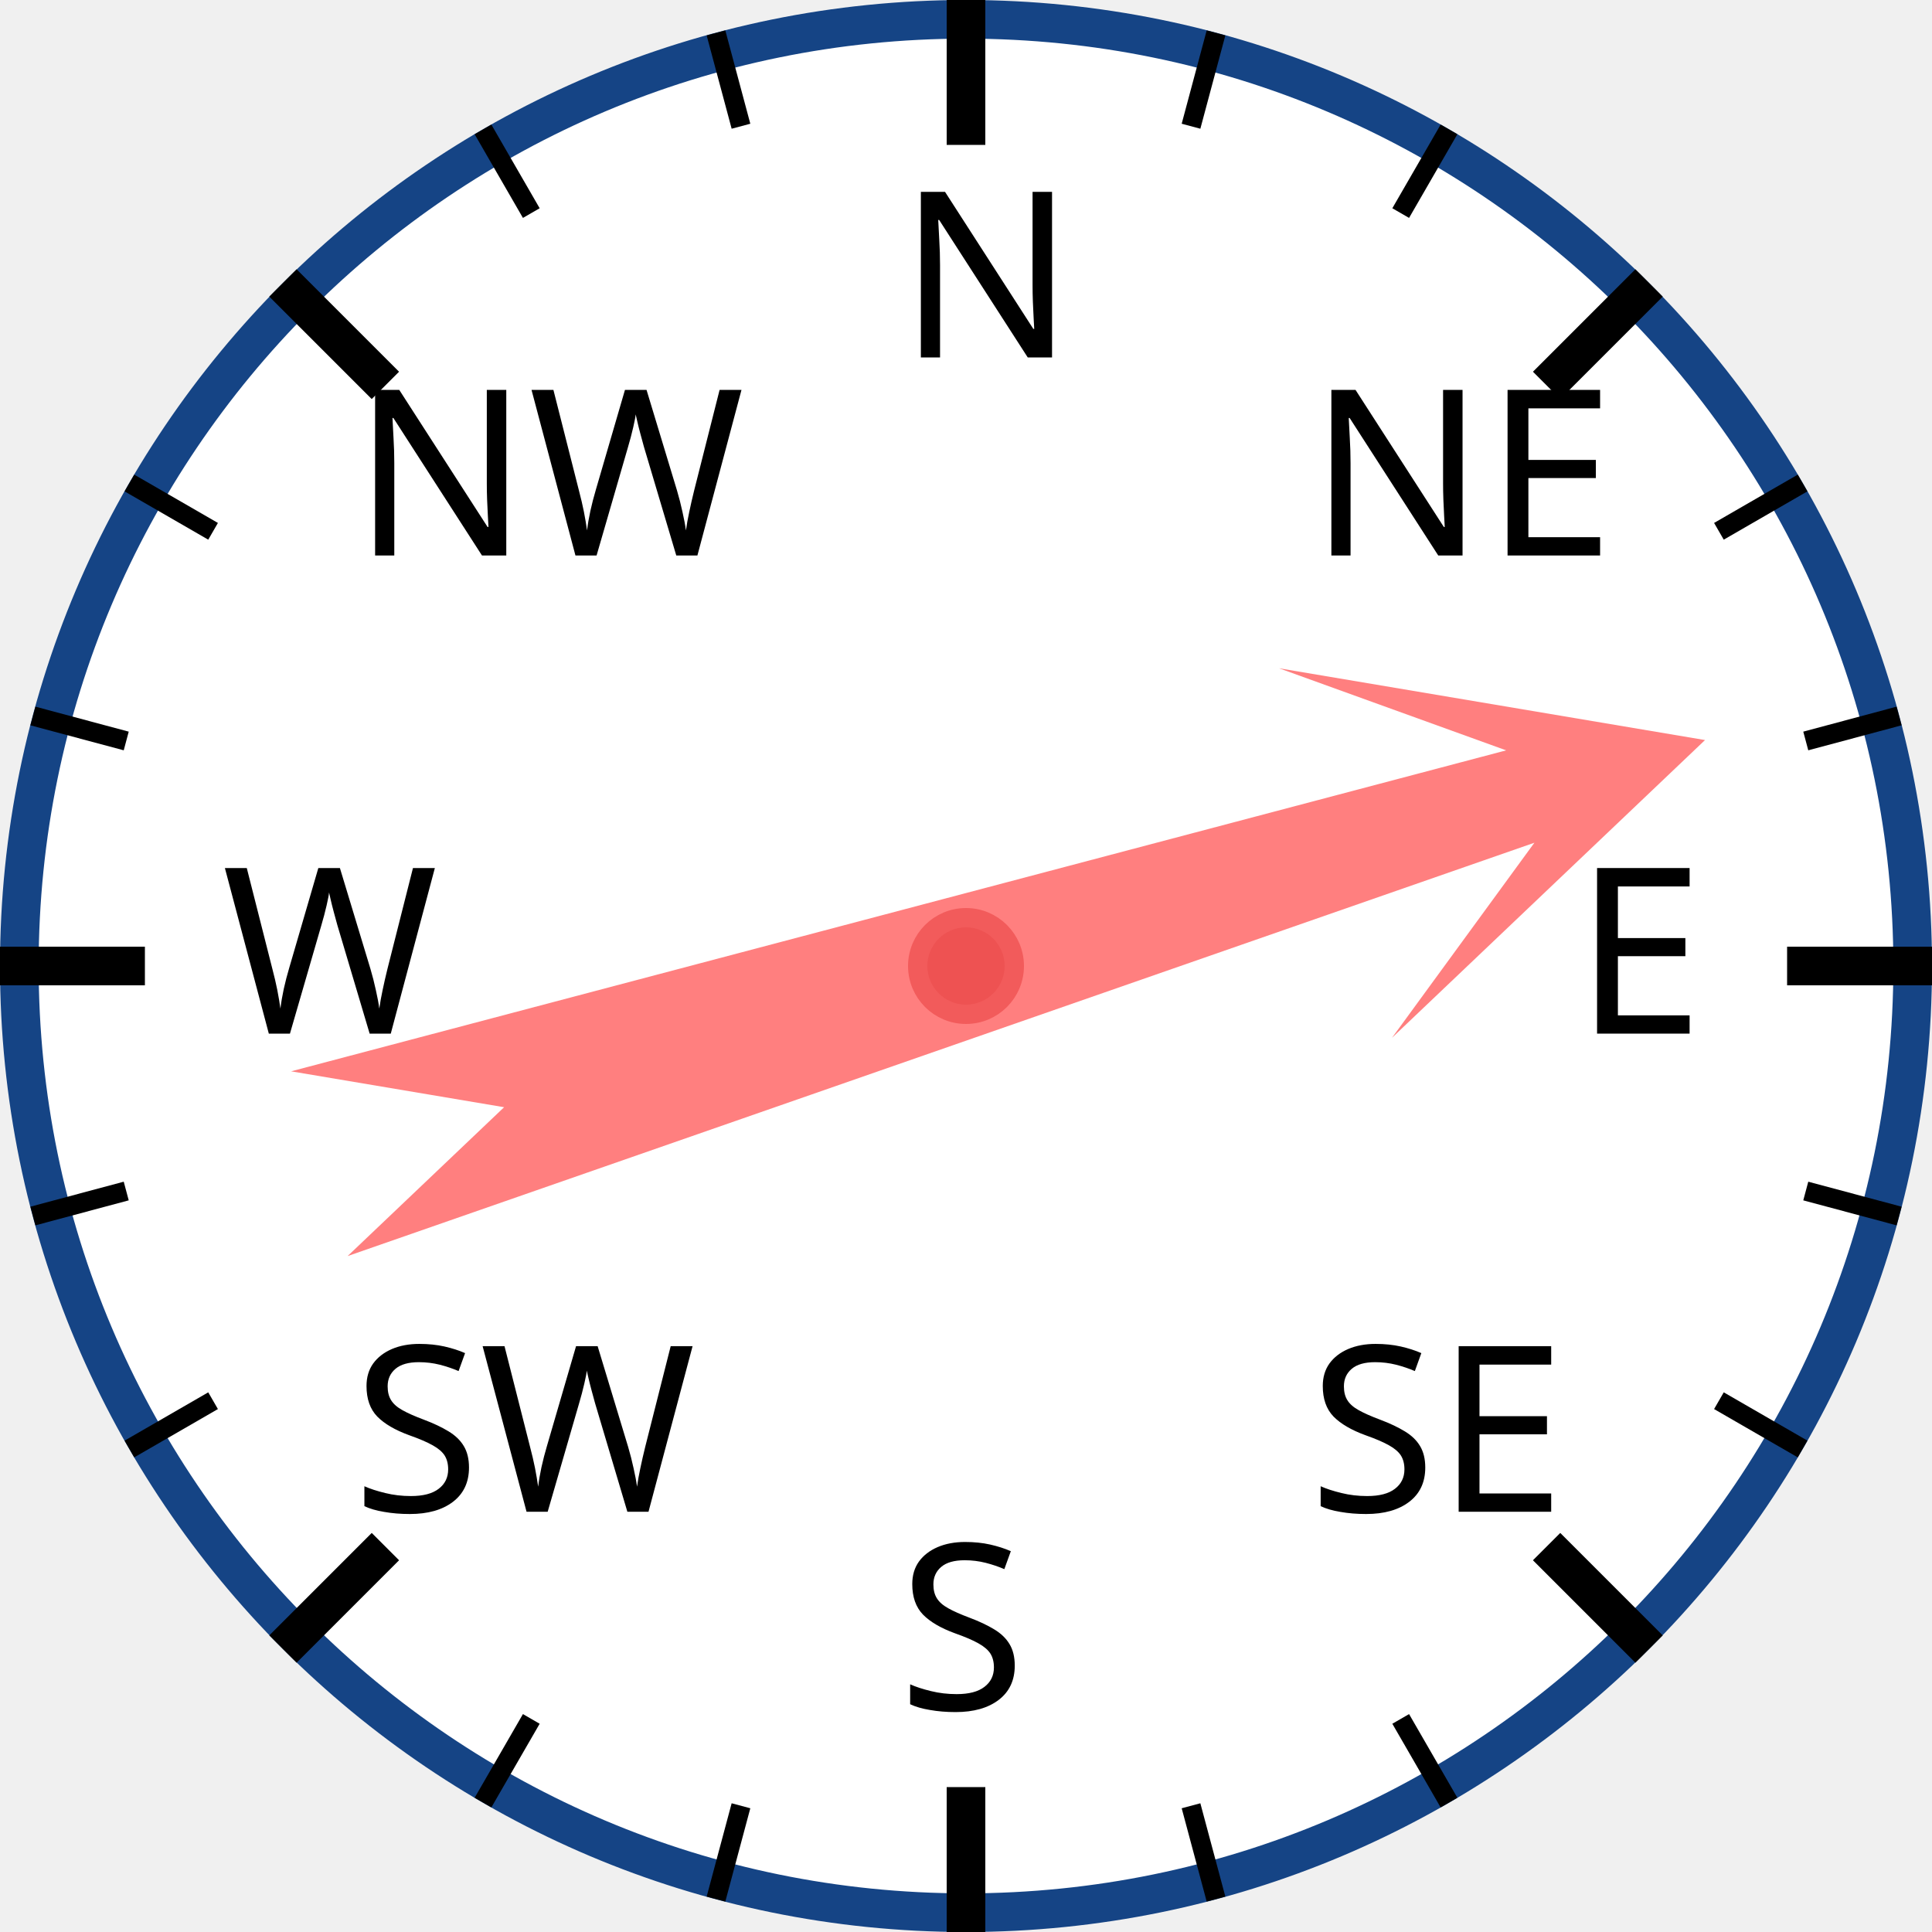
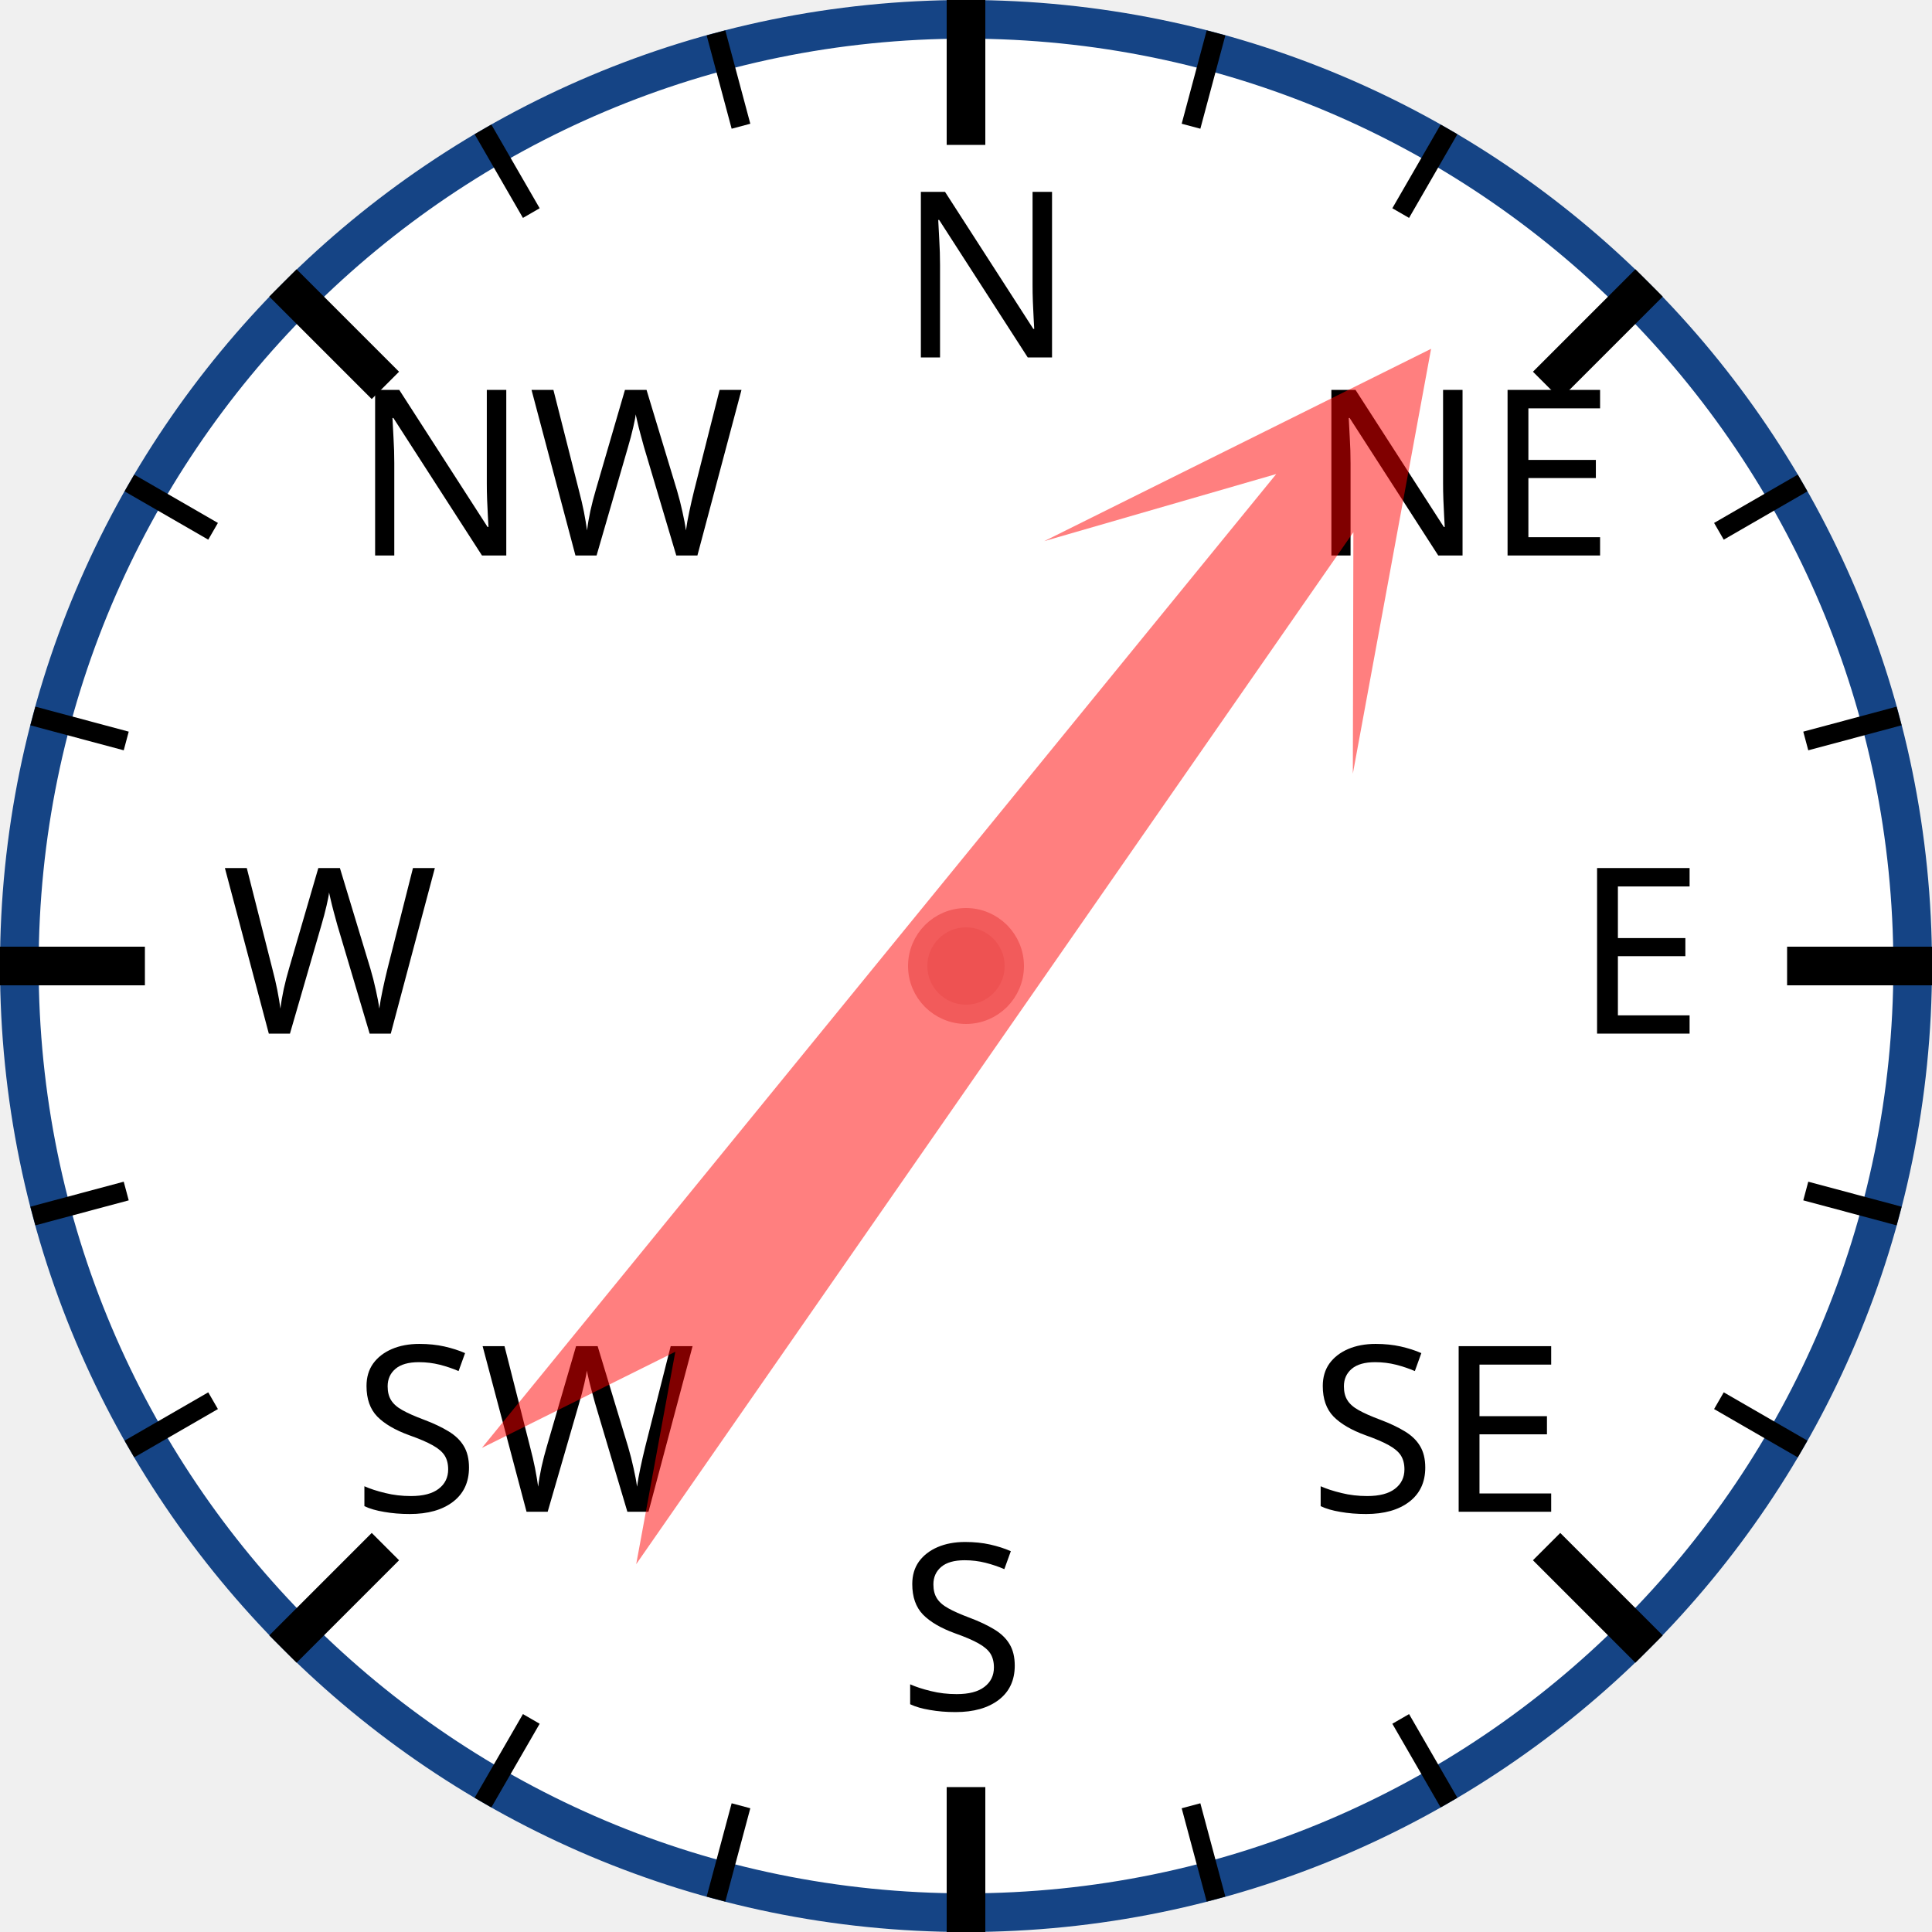
<svg xmlns="http://www.w3.org/2000/svg" width="120px" height="120px" viewBox="0 0 200 200">
  <circle cx="100" cy="100" r="98" style="fill: white; stroke: #154485; stroke-width: 4;" />
  <text x="93.0" y="37.0" style="font-family: sans-serif; font-size: 18pt;">N</text>
  <line x1="100.0" y1="0.0" x2="100.0" y2="15.0" style="stroke: black; stroke-width: 4;" />
  <line x1="74.118" y1="3.407" x2="76.706" y2="13.067" style="stroke: black; stroke-width: 2;" />
  <line x1="50" y1="13.397" x2="55" y2="22.058" style="stroke: black; stroke-width: 2;" />
  <text x="36.503" y="57.503" style="font-family: sans-serif; font-size: 18pt;">NW</text>
  <line x1="29.289" y1="29.289" x2="39.896" y2="39.896" style="stroke: black; stroke-width: 4;" />
  <line x1="13.397" y1="50" x2="22.058" y2="55" style="stroke: black; stroke-width: 2;" />
  <line x1="3.407" y1="74.118" x2="13.067" y2="76.706" style="stroke: black; stroke-width: 2;" />
  <text x="23.0" y="107.0" style="font-family: sans-serif; font-size: 18pt;">W</text>
  <line x1="0.0" y1="100.0" x2="15.0" y2="100.0" style="stroke: black; stroke-width: 4;" />
  <line x1="3.407" y1="125.882" x2="13.067" y2="123.294" style="stroke: black; stroke-width: 2;" />
  <line x1="13.397" y1="150" x2="22.058" y2="145" style="stroke: black; stroke-width: 2;" />
  <text x="36.503" y="156.497" style="font-family: sans-serif; font-size: 18pt;">SW</text>
  <line x1="29.289" y1="170.711" x2="39.896" y2="160.104" style="stroke: black; stroke-width: 4;" />
  <line x1="50" y1="186.603" x2="55" y2="177.942" style="stroke: black; stroke-width: 2;" />
  <line x1="74.118" y1="196.593" x2="76.706" y2="186.933" style="stroke: black; stroke-width: 2;" />
  <text x="93" y="177.0" style="font-family: sans-serif; font-size: 18pt;">S</text>
  <line x1="100" y1="200.0" x2="100" y2="185.0" style="stroke: black; stroke-width: 4;" />
  <line x1="125.882" y1="196.593" x2="123.294" y2="186.933" style="stroke: black; stroke-width: 2;" />
  <line x1="150.0" y1="186.603" x2="145.0" y2="177.942" style="stroke: black; stroke-width: 2;" />
  <text x="135.497" y="156.497" style="font-family: sans-serif; font-size: 18pt;">SE</text>
  <line x1="170.711" y1="170.711" x2="160.104" y2="160.104" style="stroke: black; stroke-width: 4;" />
  <line x1="186.603" y1="150" x2="177.942" y2="145" style="stroke: black; stroke-width: 2;" />
  <line x1="196.593" y1="125.882" x2="186.933" y2="123.294" style="stroke: black; stroke-width: 2;" />
  <text x="163.0" y="107" style="font-family: sans-serif; font-size: 18pt;">E</text>
  <line x1="200.0" y1="100" x2="185.0" y2="100" style="stroke: black; stroke-width: 4;" />
  <line x1="196.593" y1="74.118" x2="186.933" y2="76.706" style="stroke: black; stroke-width: 2;" />
  <line x1="186.603" y1="50" x2="177.942" y2="55" style="stroke: black; stroke-width: 2;" />
  <text x="135.497" y="57.503" style="font-family: sans-serif; font-size: 18pt;">NE</text>
  <line x1="170.711" y1="29.289" x2="160.104" y2="39.896" style="stroke: black; stroke-width: 4;" />
  <line x1="150" y1="13.397" x2="145" y2="22.058" style="stroke: black; stroke-width: 2;" />
  <line x1="125.882" y1="3.407" x2="123.294" y2="13.067" style="stroke: black; stroke-width: 2;" />
-   <polygon points="100 20 120 60 105 40 110 170 100 150 90 170 95 40 80 60" style="fill: red; fill-opacity: 0.5;" transform="rotate(73,100,100)" />
+   <polygon points="100 20 120 60 105 40 110 170 100 150 90 170 95 40 80 60" style="fill: red; fill-opacity: 0.5;" transform="rotate(37,100,100)" />
  <circle cx="100" cy="100" r="5" style="fill: #EE5252; stroke: #F25B5B; stroke-width: 2;" />
</svg>
